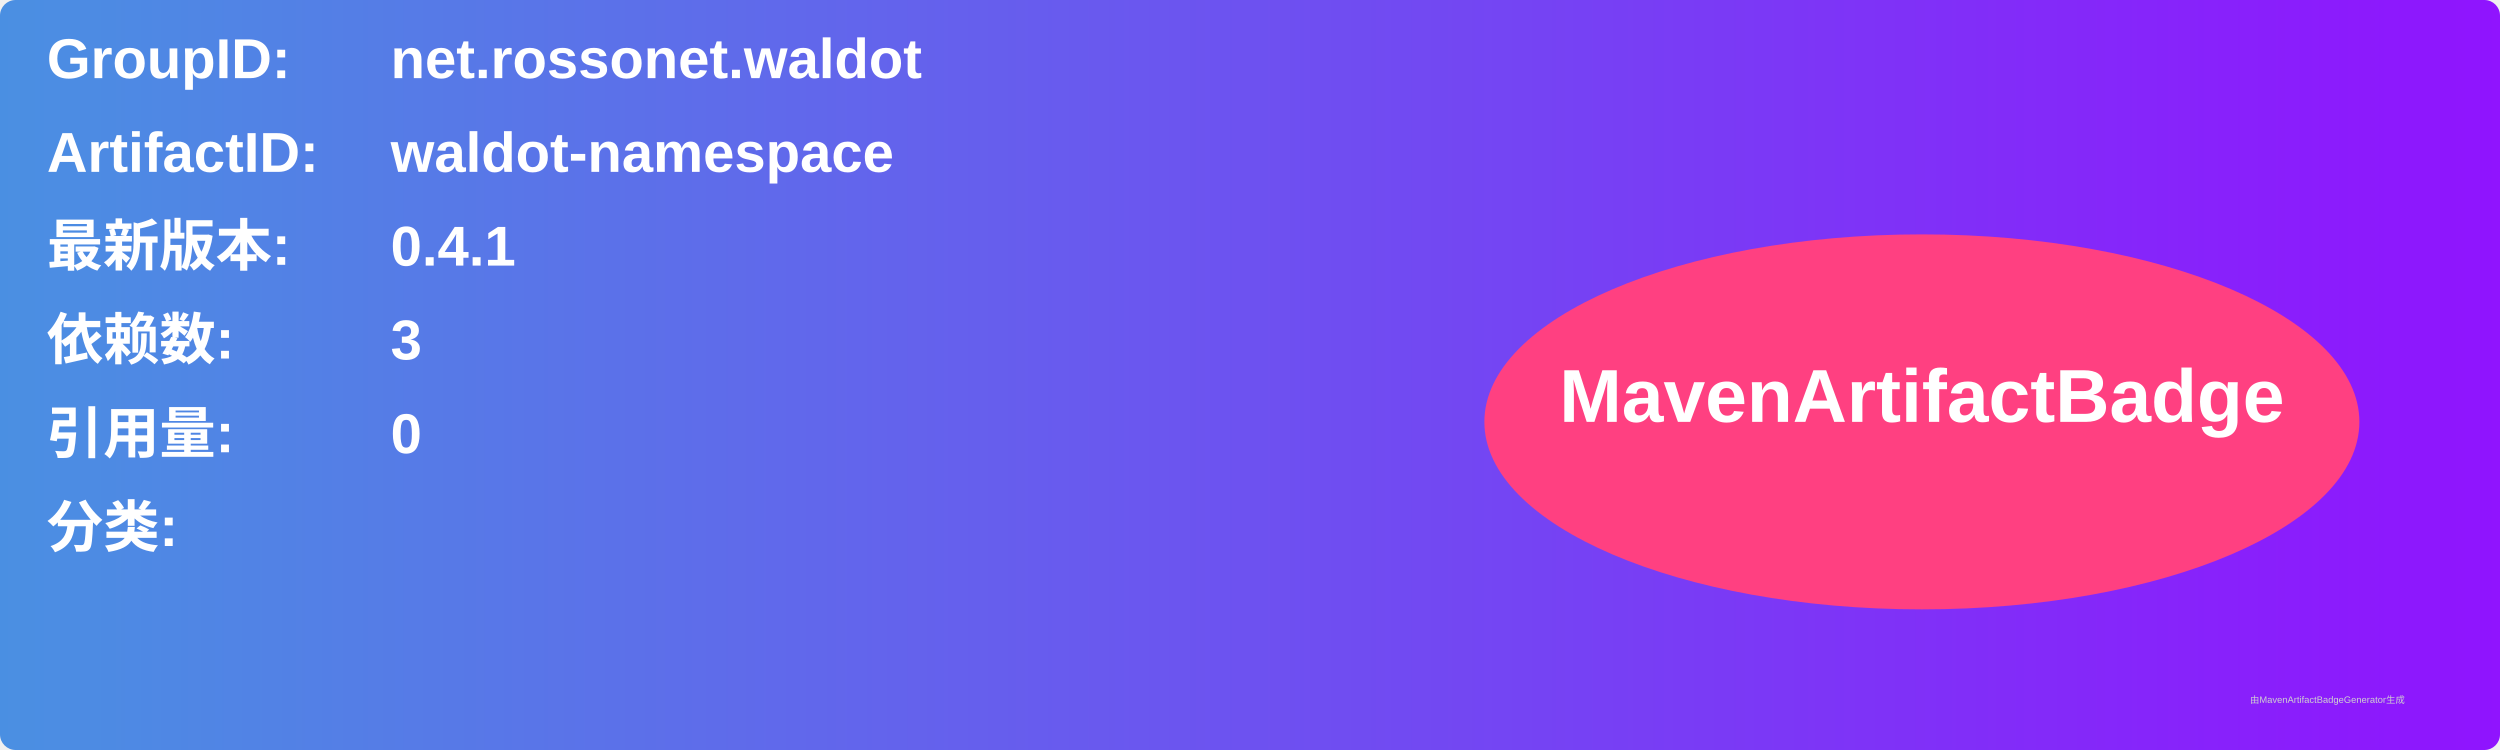
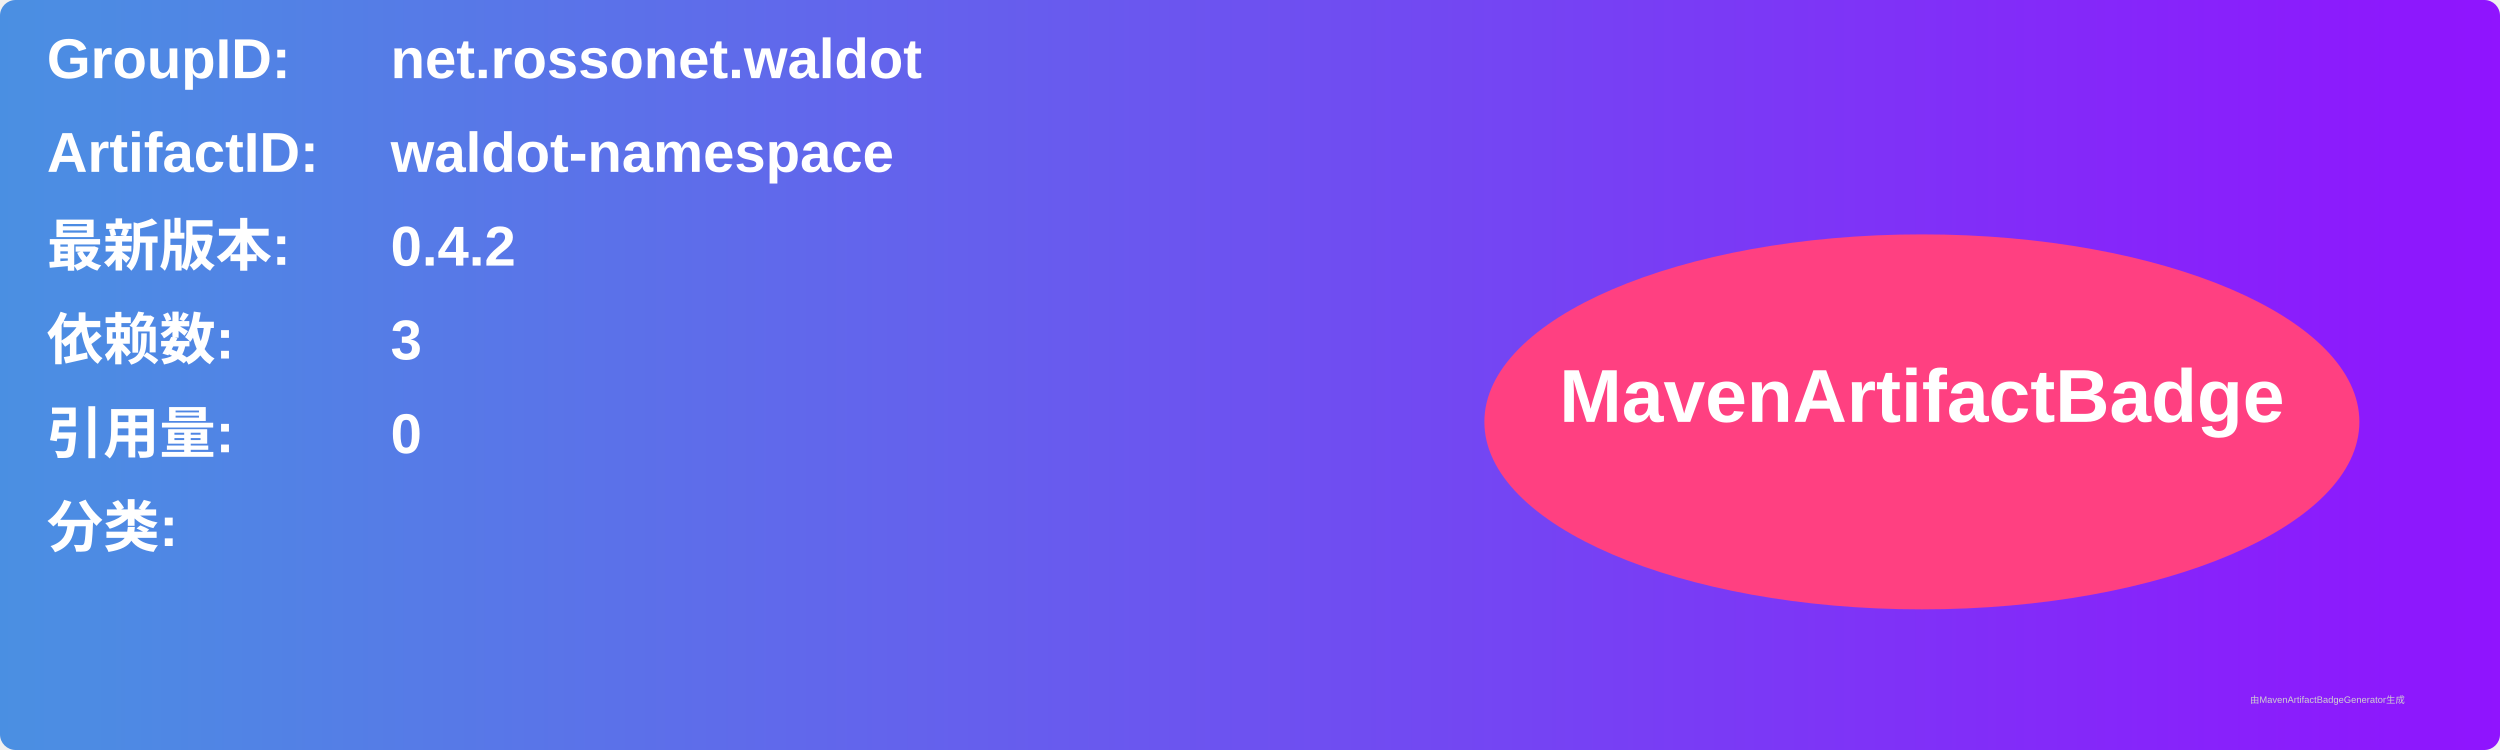
<svg xmlns="http://www.w3.org/2000/svg" width="800" height="240" viewBox="0 0 800 240">
  <linearGradient id="grad" x1="0%" y1="0%" x2="100%" y2="0%">
    <stop offset="0%" stop-color="#4a90e2" />
    <stop offset="100%" stop-color="#9013fe" />
  </linearGradient>
  <rect width="100%" height="100%" rx="5" ry="5" fill="url(#grad)" />
  <g transform="translate(15, 15)">
    <text x="0" y="10" font-family="Arial" font-size="18" fill="white" font-weight="bold" width="260">GroupID:</text>
    <text x="110" y="10" font-family="Arial" font-size="18" fill="white" font-weight="bold" width="460">net.rossonet.waldot</text>
    <text x="0" y="40" font-family="Arial" font-size="18" fill="white" font-weight="bold" width="260">ArtifactID:</text>
    <text x="110" y="40" font-family="Arial" font-size="18" fill="white" font-weight="bold" width="460">waldot-namespace</text>
    <text x="0" y="70" font-family="Arial" font-size="18" fill="white" font-weight="bold">最新版本:</text>
    <text x="110" y="70" font-family="Arial" font-size="18" fill="white" font-weight="bold">
-       <tspan font-weight="bold">0.4.1</tspan>
+       <tspan font-weight="bold">0.4.2</tspan>
    </text>
    <text x="0" y="100" font-family="Arial" font-size="18" fill="white" font-weight="bold">依赖数: </text>
    <text x="110" y="100" font-family="Arial" font-size="18" fill="white">
      <tspan font-weight="bold">3</tspan>
    </text>
    <text x="0" y="130" font-family="Arial" font-size="18" fill="white" font-weight="bold">引用量: </text>
    <text x="110" y="130" font-family="Arial" font-size="18" fill="white">
      <tspan font-weight="bold">0</tspan>
    </text>
    <text x="0" y="160" font-family="Arial" font-size="18" fill="white" font-weight="bold">分类:</text>
    <text x="10" y="190" font-family="Arial" font-size="10" fill="white">
      <tspan font-weight="bold" />
    </text>
    <ellipse cx="600" cy="120" rx="140" ry="60" fill="#ff4081" />
    <text x="600" y="120" text-anchor="middle" font-family="Arial" font-size="24" fill="white" font-weight="bold">MavenArtifactBadge</text>
  </g>
  <text x="720" y="225" font-family="Arial" font-size="3" fill="#d0d0d0">由MavenArtifactBadgeGenerator生成</text>
</svg>
